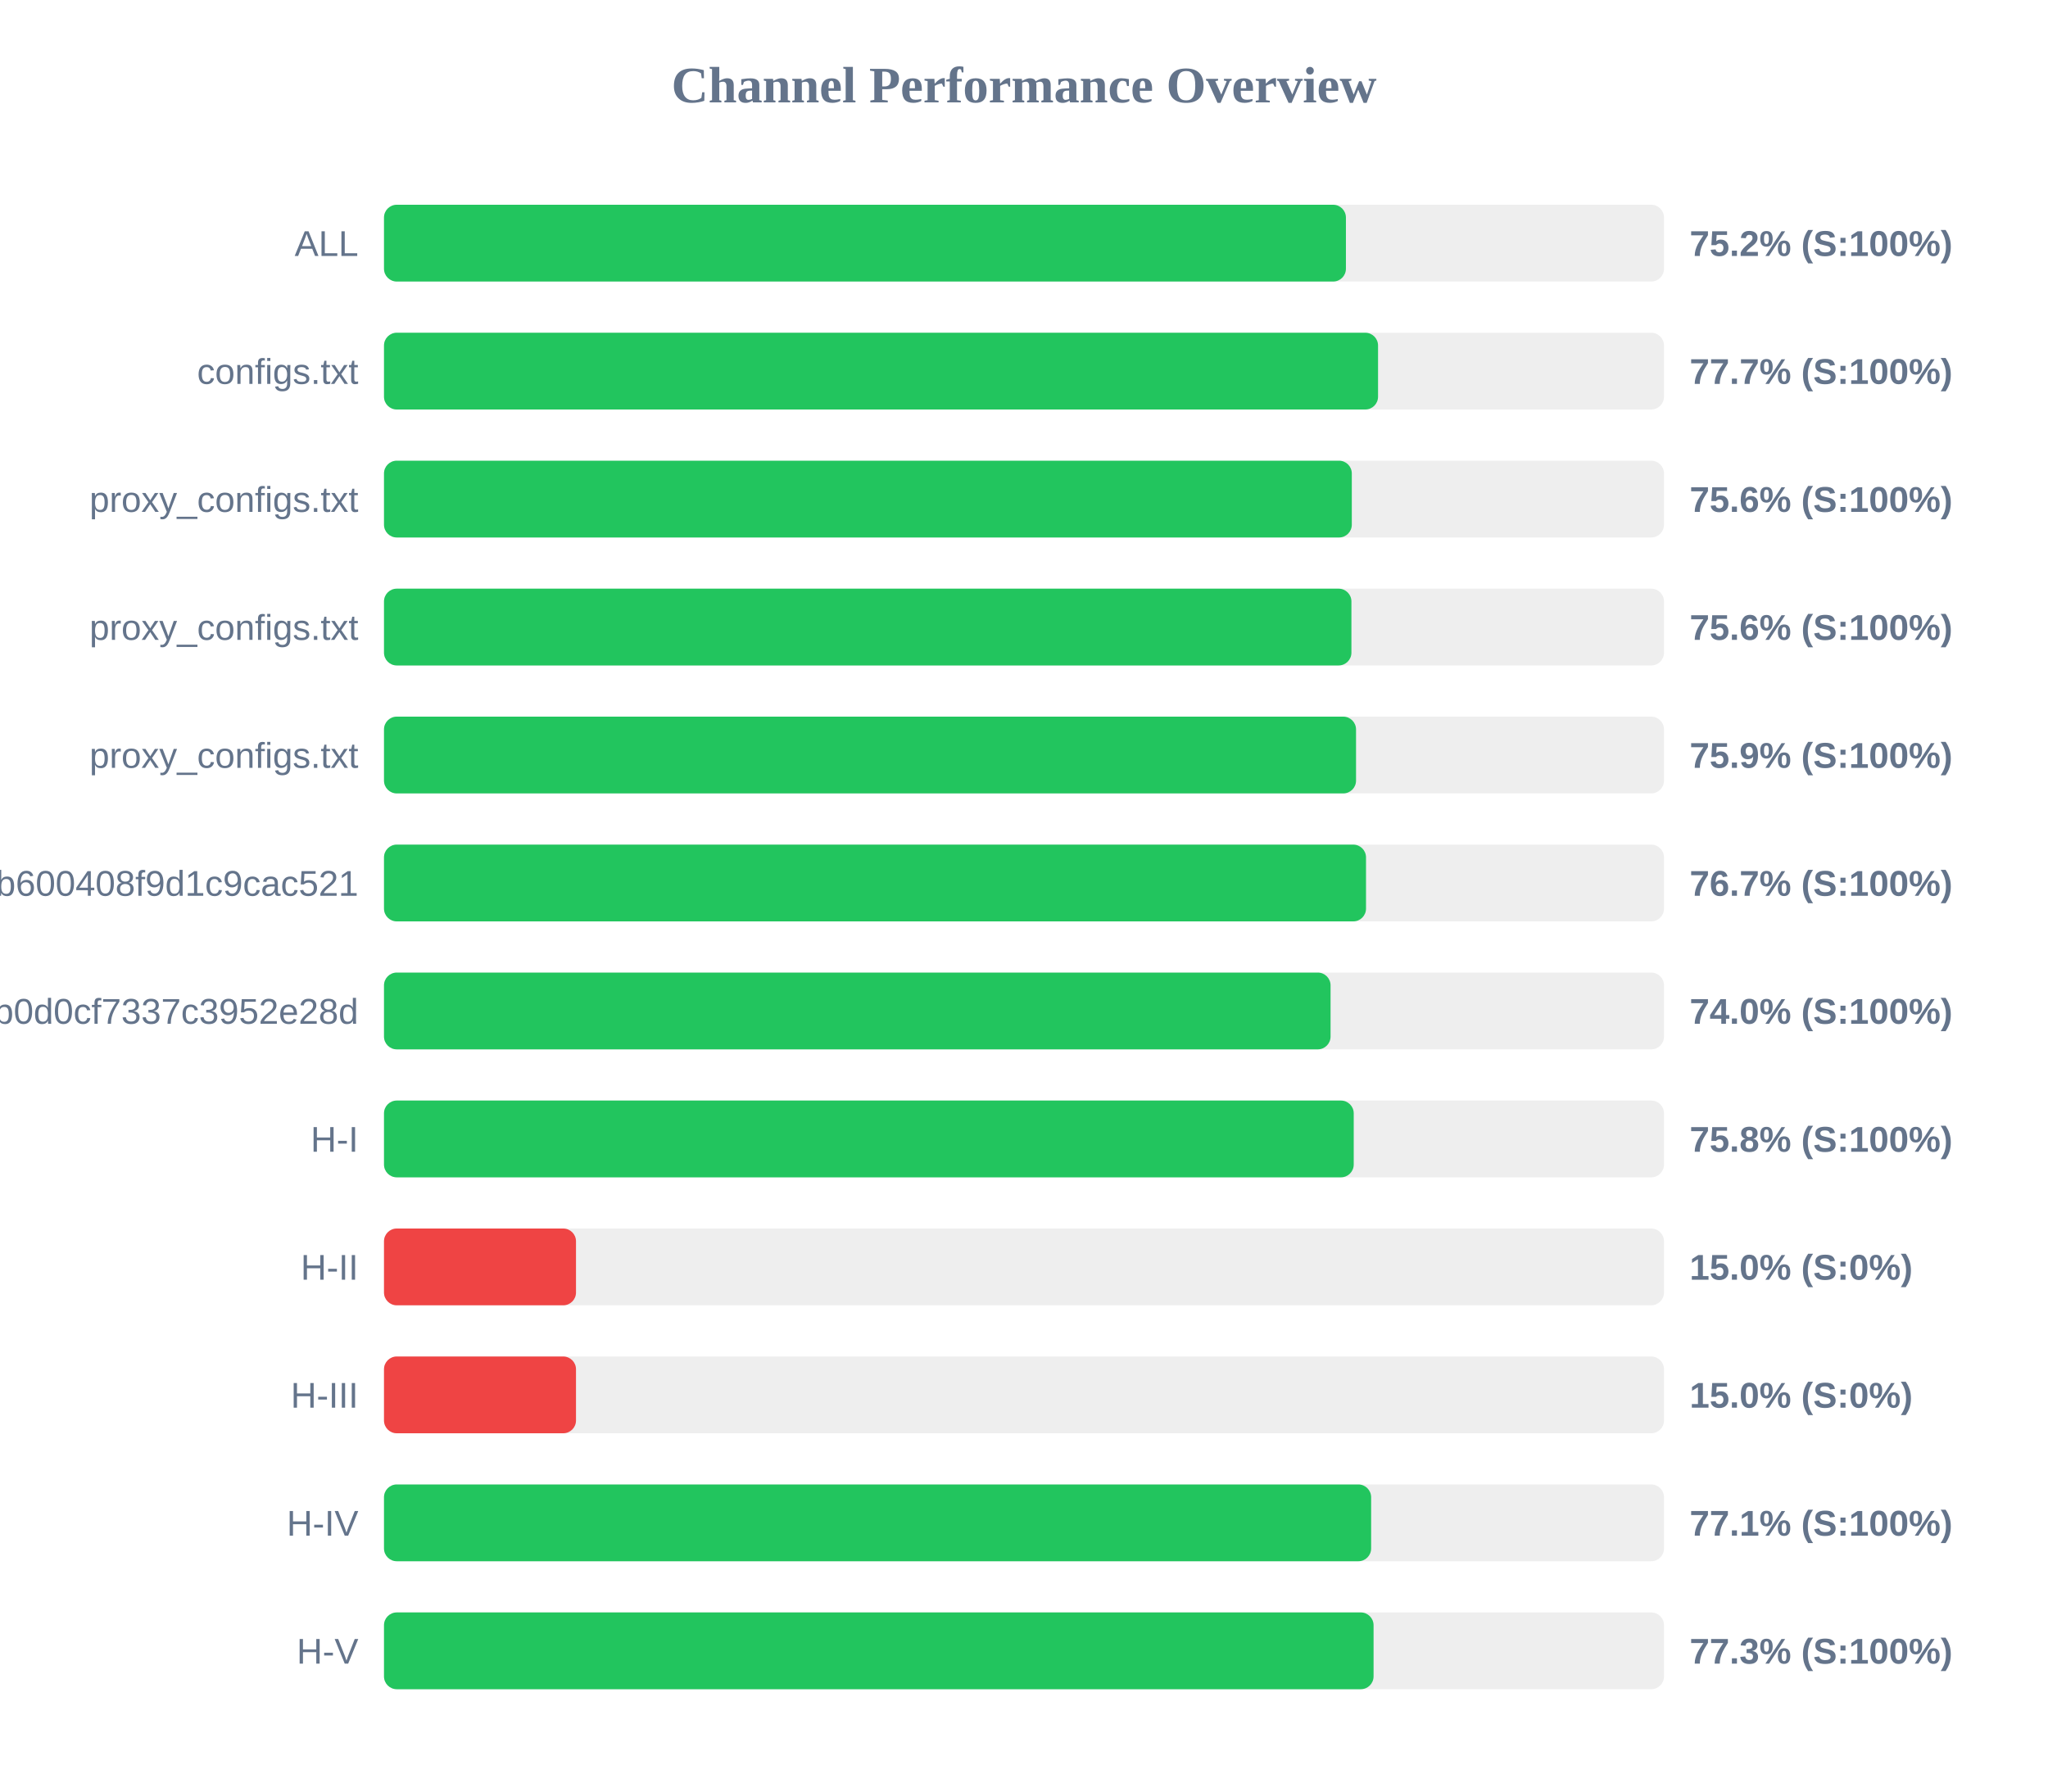
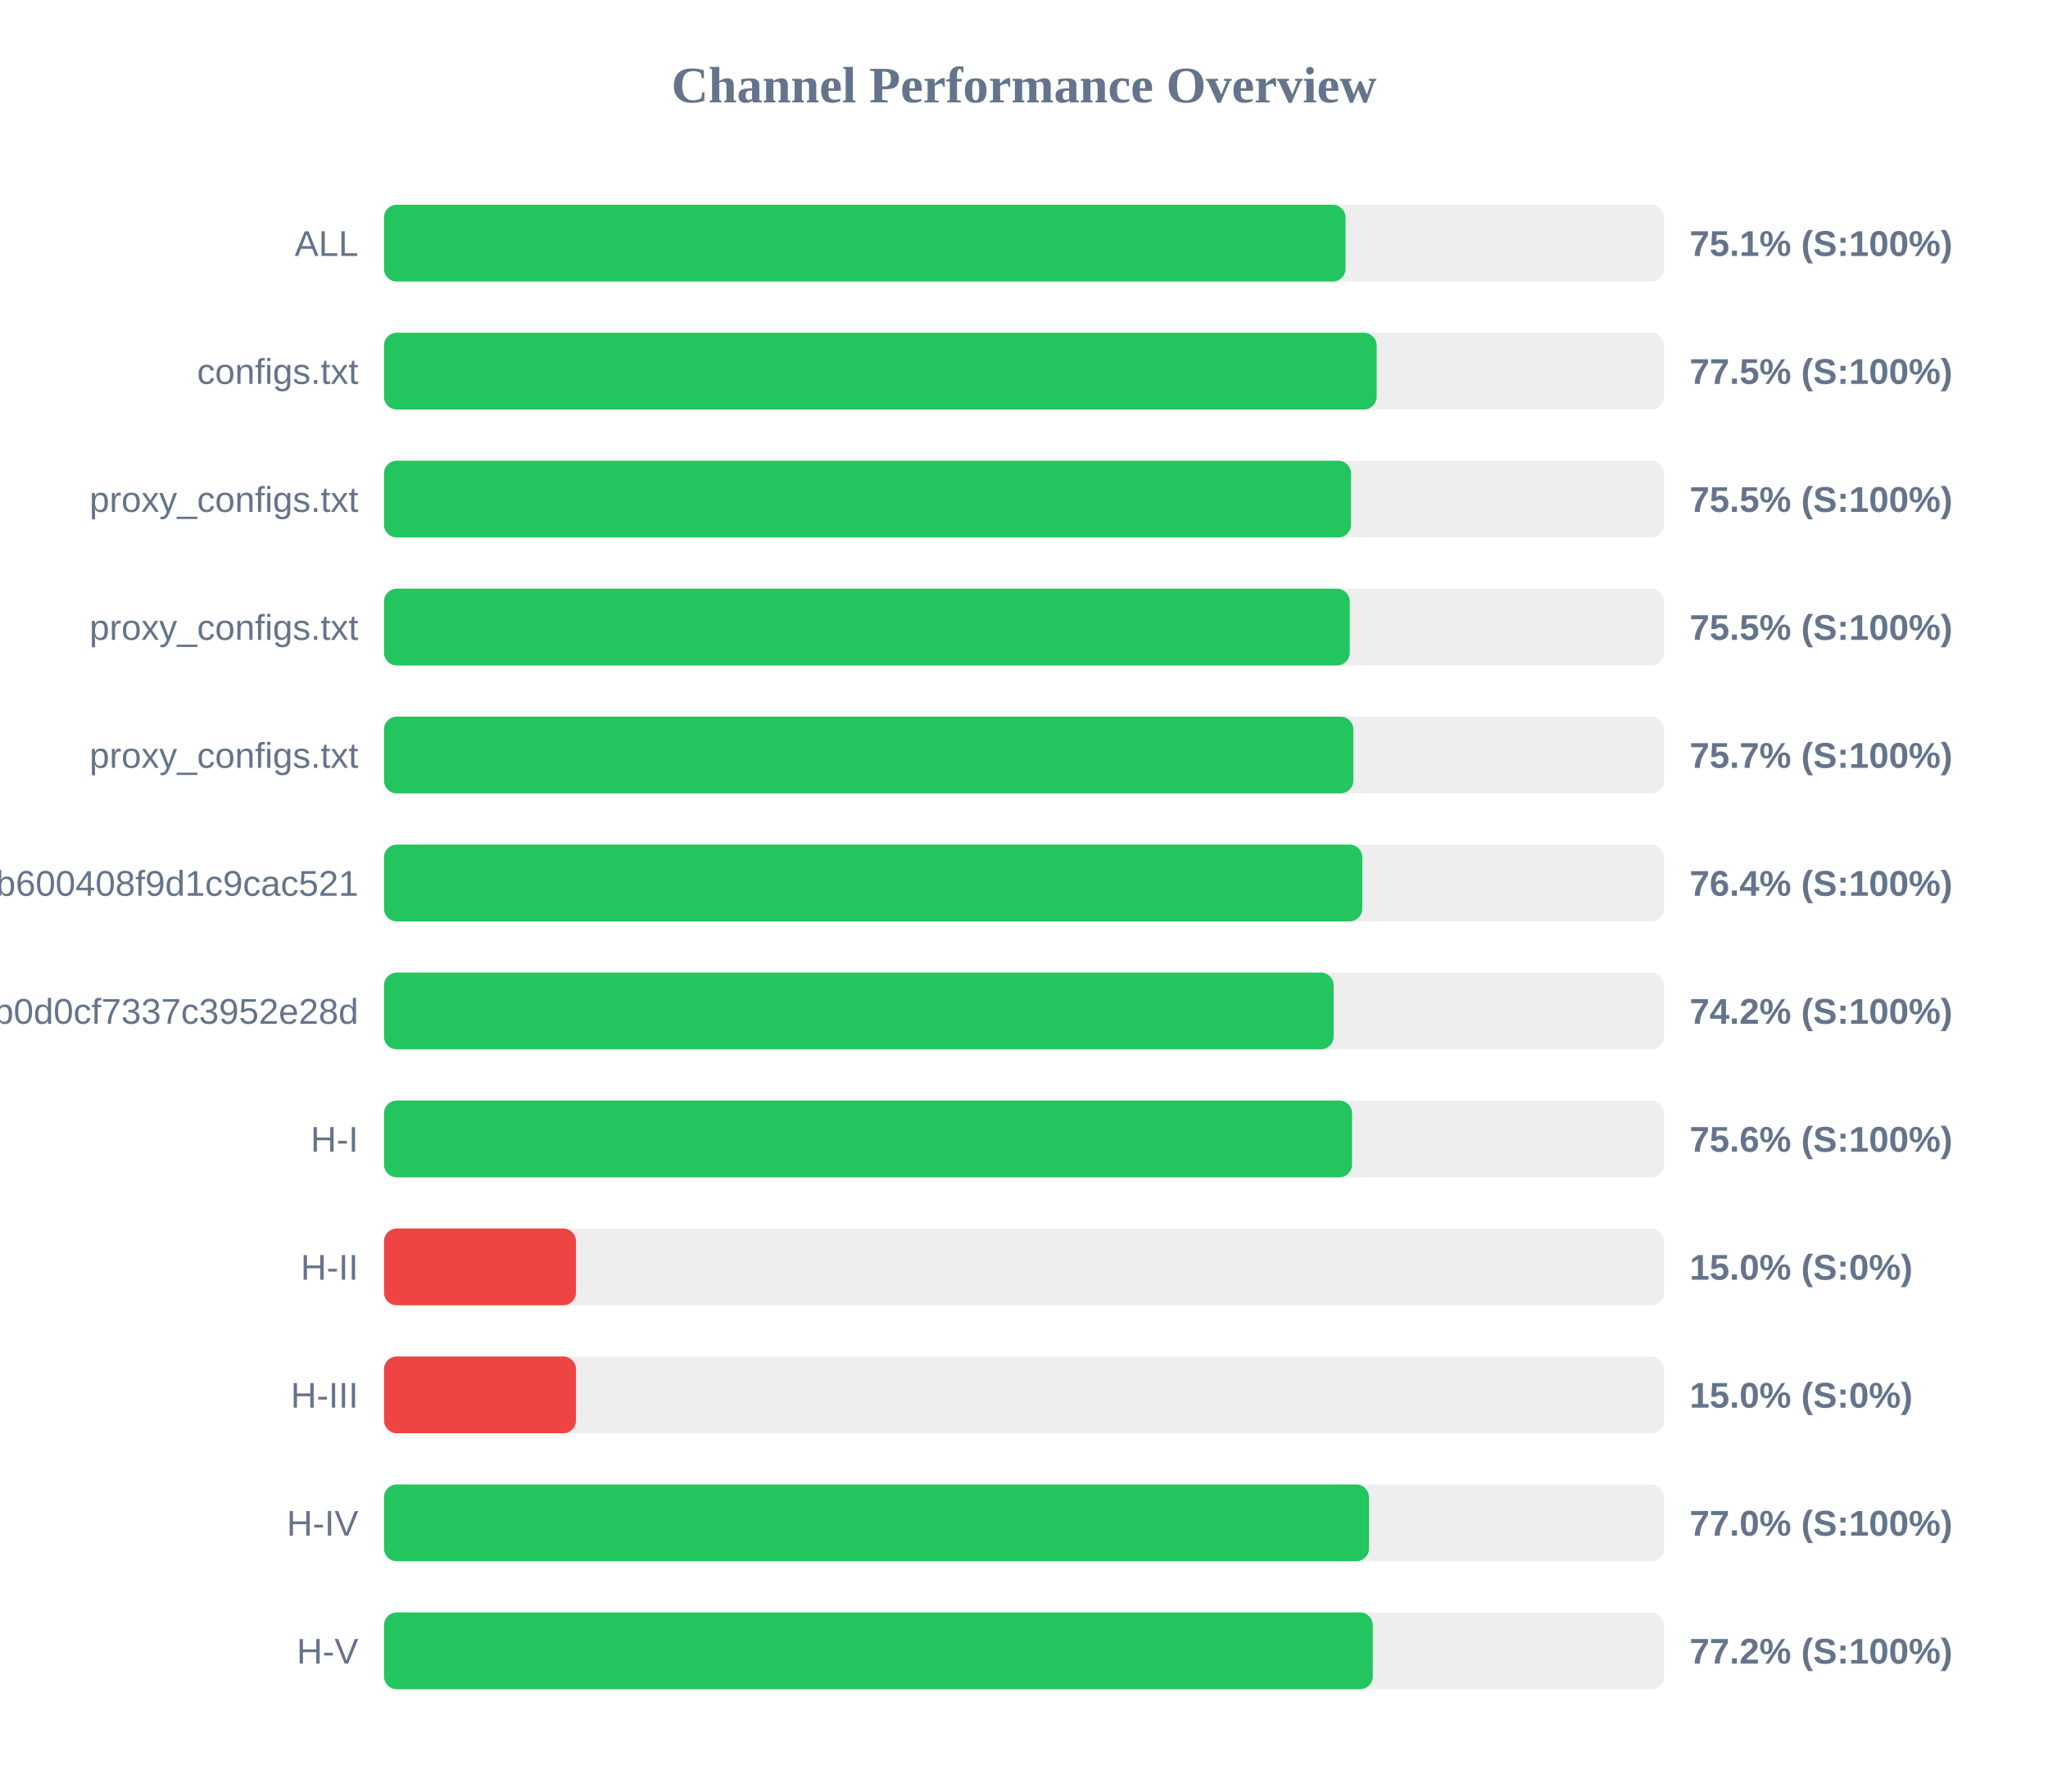
<svg xmlns="http://www.w3.org/2000/svg" width="800" height="700" version="1.1">
  <style>
        .row { font: 14px Arial; fill: #64748b; }
        .score { font: bold 14px Arial; fill: #64748b; }
    </style>
  <text x="400" y="40" text-anchor="middle" font-size="20px" font-weight="bold" fill="#64748b">Channel Performance Overview</text>
  <rect x="150" y="80" width="500" height="30" fill="#eee" rx="5" />
-   <rect x="150" y="80" width="375.75" height="30" fill="#22c55e" rx="5" />
+   <rect x="150" y="80" width="375.6" height="30" fill="#22c55e" rx="5" />
  <text x="140" y="100" text-anchor="end" class="row">ALL</text>
-   <text x="660" y="100" text-anchor="start" class="score">75.2% (S:100%)</text>
+   <text x="660" y="100" text-anchor="start" class="score">75.1% (S:100%)</text>
  <rect x="150" y="130" width="500" height="30" fill="#eee" rx="5" />
-   <rect x="150" y="130" width="388.3" height="30" fill="#22c55e" rx="5" />
+   <rect x="150" y="130" width="387.75" height="30" fill="#22c55e" rx="5" />
  <text x="140" y="150" text-anchor="end" class="row">configs.txt</text>
-   <text x="660" y="150" text-anchor="start" class="score">77.7% (S:100%)</text>
+   <text x="660" y="150" text-anchor="start" class="score">77.5% (S:100%)</text>
  <rect x="150" y="180" width="500" height="30" fill="#eee" rx="5" />
-   <rect x="150" y="180" width="378.05" height="30" fill="#22c55e" rx="5" />
+   <rect x="150" y="180" width="377.75" height="30" fill="#22c55e" rx="5" />
  <text x="140" y="200" text-anchor="end" class="row">proxy_configs.txt</text>
-   <text x="660" y="200" text-anchor="start" class="score">75.6% (S:100%)</text>
+   <text x="660" y="200" text-anchor="start" class="score">75.5% (S:100%)</text>
  <rect x="150" y="230" width="500" height="30" fill="#eee" rx="5" />
-   <rect x="150" y="230" width="377.9" height="30" fill="#22c55e" rx="5" />
+   <rect x="150" y="230" width="377.25" height="30" fill="#22c55e" rx="5" />
  <text x="140" y="250" text-anchor="end" class="row">proxy_configs.txt</text>
-   <text x="660" y="250" text-anchor="start" class="score">75.6% (S:100%)</text>
+   <text x="660" y="250" text-anchor="start" class="score">75.5% (S:100%)</text>
  <rect x="150" y="280" width="500" height="30" fill="#eee" rx="5" />
-   <rect x="150" y="280" width="379.7" height="30" fill="#22c55e" rx="5" />
+   <rect x="150" y="280" width="378.65" height="30" fill="#22c55e" rx="5" />
  <text x="140" y="300" text-anchor="end" class="row">proxy_configs.txt</text>
-   <text x="660" y="300" text-anchor="start" class="score">75.9% (S:100%)</text>
+   <text x="660" y="300" text-anchor="start" class="score">75.7% (S:100%)</text>
  <rect x="150" y="330" width="500" height="30" fill="#eee" rx="5" />
-   <rect x="150" y="330" width="383.6" height="30" fill="#22c55e" rx="5" />
+   <rect x="150" y="330" width="382.15" height="30" fill="#22c55e" rx="5" />
  <text x="140" y="350" text-anchor="end" class="row">subscribe?token=1ccaea07b8047b600408f9d1c9cac521</text>
-   <text x="660" y="350" text-anchor="start" class="score">76.7% (S:100%)</text>
+   <text x="660" y="350" text-anchor="start" class="score">76.4% (S:100%)</text>
  <rect x="150" y="380" width="500" height="30" fill="#eee" rx="5" />
-   <rect x="150" y="380" width="369.75" height="30" fill="#22c55e" rx="5" />
+   <rect x="150" y="380" width="370.95" height="30" fill="#22c55e" rx="5" />
  <text x="140" y="400" text-anchor="end" class="row">cloxy?token=5e1c43db0609db0d0cf7337c3952e28d</text>
-   <text x="660" y="400" text-anchor="start" class="score">74.0% (S:100%)</text>
+   <text x="660" y="400" text-anchor="start" class="score">74.2% (S:100%)</text>
  <rect x="150" y="430" width="500" height="30" fill="#eee" rx="5" />
-   <rect x="150" y="430" width="378.8" height="30" fill="#22c55e" rx="5" />
+   <rect x="150" y="430" width="378.15" height="30" fill="#22c55e" rx="5" />
  <text x="140" y="450" text-anchor="end" class="row">H-I</text>
-   <text x="660" y="450" text-anchor="start" class="score">75.8% (S:100%)</text>
+   <text x="660" y="450" text-anchor="start" class="score">75.6% (S:100%)</text>
  <rect x="150" y="480" width="500" height="30" fill="#eee" rx="5" />
  <rect x="150" y="480" width="75.0" height="30" fill="#ef4444" rx="5" />
  <text x="140" y="500" text-anchor="end" class="row">H-II</text>
  <text x="660" y="500" text-anchor="start" class="score">15.0% (S:0%)</text>
  <rect x="150" y="530" width="500" height="30" fill="#eee" rx="5" />
  <rect x="150" y="530" width="75.0" height="30" fill="#ef4444" rx="5" />
  <text x="140" y="550" text-anchor="end" class="row">H-III</text>
  <text x="660" y="550" text-anchor="start" class="score">15.0% (S:0%)</text>
  <rect x="150" y="580" width="500" height="30" fill="#eee" rx="5" />
-   <rect x="150" y="580" width="385.6" height="30" fill="#22c55e" rx="5" />
+   <rect x="150" y="580" width="384.75" height="30" fill="#22c55e" rx="5" />
  <text x="140" y="600" text-anchor="end" class="row">H-IV</text>
-   <text x="660" y="600" text-anchor="start" class="score">77.1% (S:100%)</text>
+   <text x="660" y="600" text-anchor="start" class="score">77.0% (S:100%)</text>
  <rect x="150" y="630" width="500" height="30" fill="#eee" rx="5" />
-   <rect x="150" y="630" width="386.55" height="30" fill="#22c55e" rx="5" />
+   <rect x="150" y="630" width="386.25" height="30" fill="#22c55e" rx="5" />
  <text x="140" y="650" text-anchor="end" class="row">H-V</text>
-   <text x="660" y="650" text-anchor="start" class="score">77.3% (S:100%)</text>
+   <text x="660" y="650" text-anchor="start" class="score">77.2% (S:100%)</text>
</svg>
